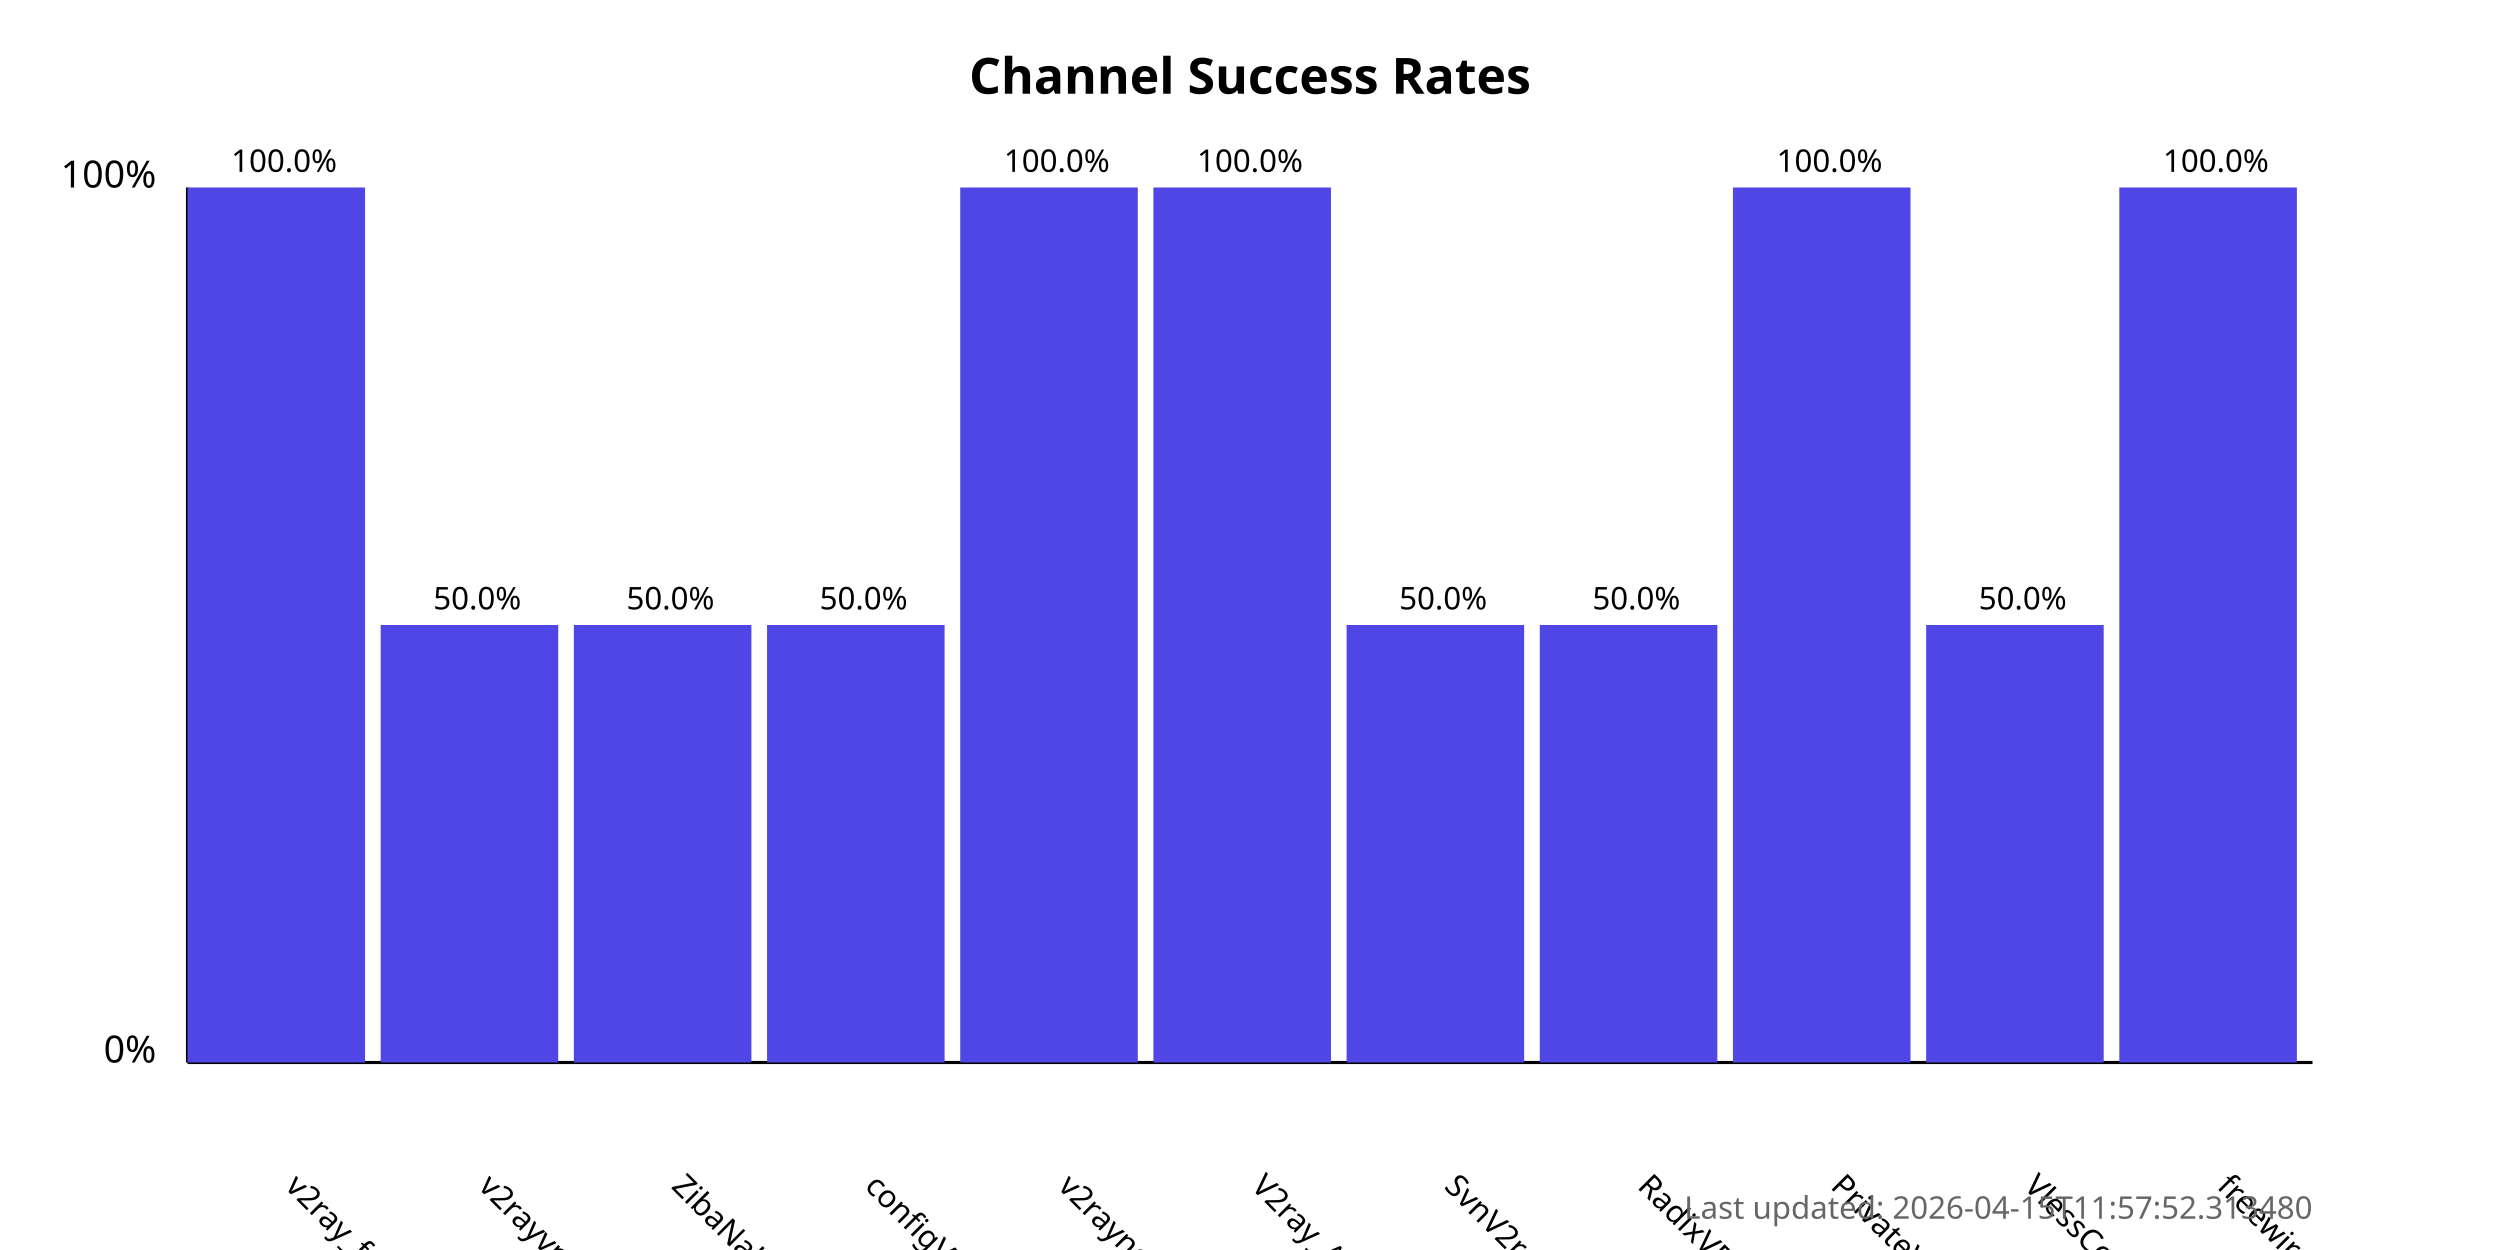
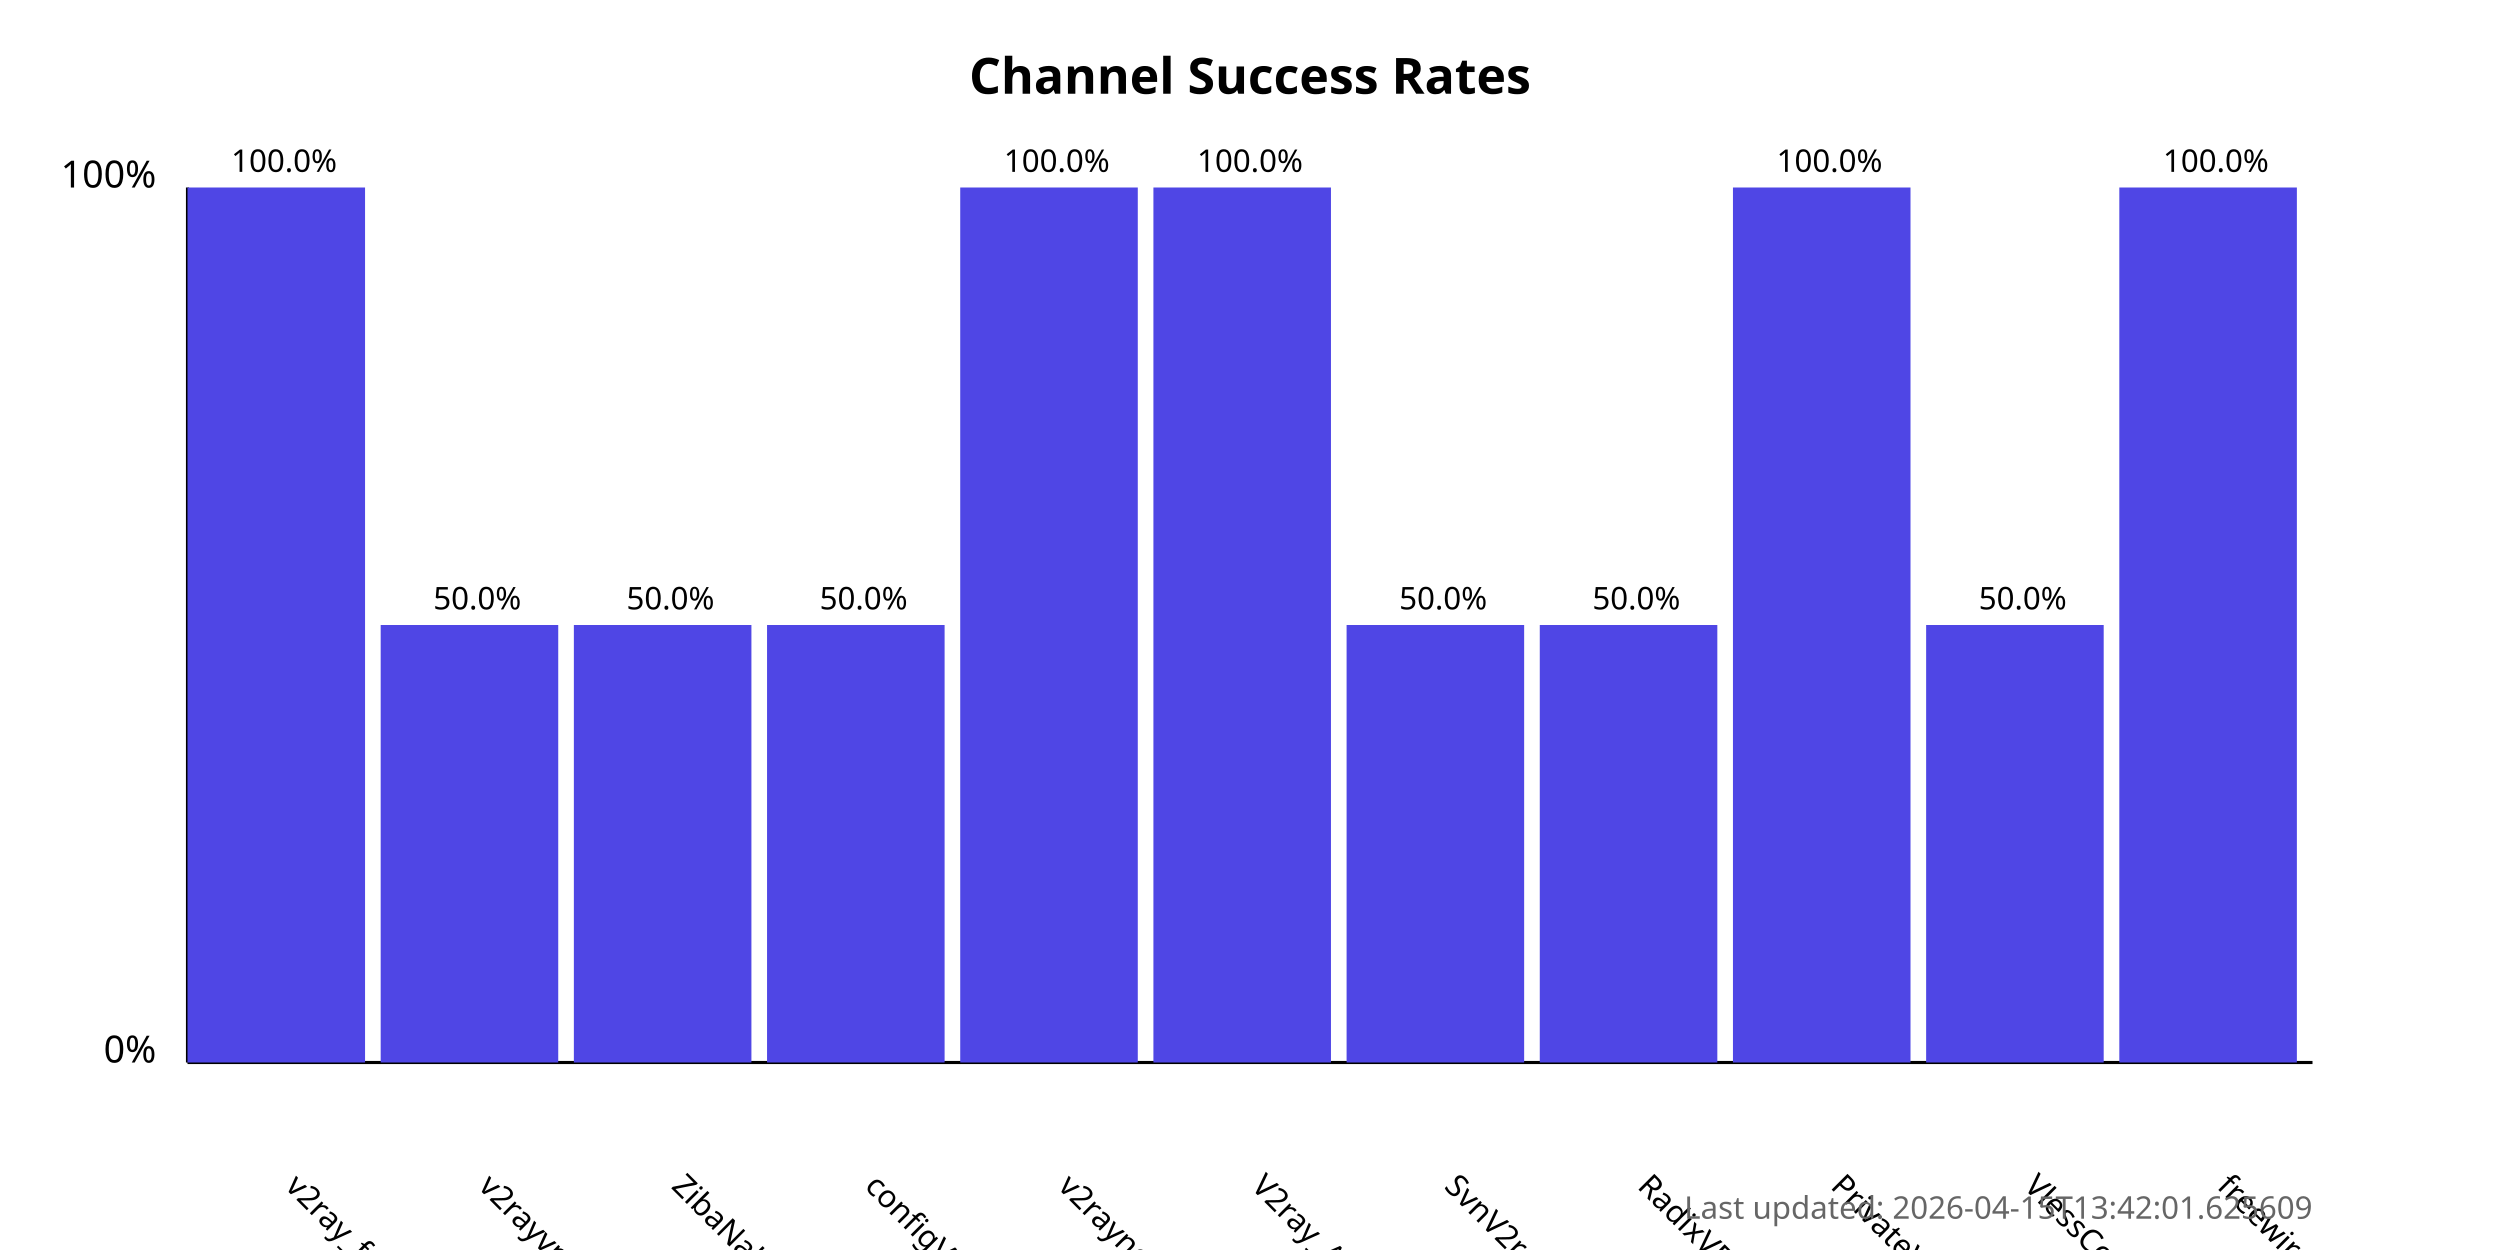
<svg xmlns="http://www.w3.org/2000/svg" width="800" height="400">
  <style>
            .chart-title { font: bold 16px sans-serif; }
            .axis-label { font: 12px sans-serif; }
            .tick-label { font: 10px sans-serif; }
            .bar { fill: #4f46e5; }
            .bar:hover { fill: #6366f1; }
            .timestamp { font: 10px sans-serif; fill: #666; }
        </style>
  <text x="400.0" y="30" text-anchor="middle" class="chart-title">
            Channel Success Rates
        </text>
  <line x1="60" y1="340" x2="60" y2="60" stroke="black" stroke-width="1" />
  <line x1="60" y1="340" x2="740" y2="340" stroke="black" stroke-width="1" />
  <text x="50" y="340" text-anchor="end" class="axis-label">0%</text>
  <text x="50" y="60" text-anchor="end" class="axis-label">100%</text>
  <g>
    <rect x="60" y="60.0" width="56.818" height="280.0" class="bar" />
    <text x="90.909" y="380" transform="rotate(45, 90.90909, 380)" text-anchor="start" class="tick-label">
                v2ray_free_conf
            </text>
    <text x="90.909" y="55.0" text-anchor="middle" class="tick-label">
                100.0%
            </text>
  </g>
  <g>
    <rect x="121.818" y="200.0" width="56.818" height="140.0" class="bar" />
    <text x="152.727" y="380" transform="rotate(45, 152.7273, 380)" text-anchor="start" class="tick-label">
                v2rayvpno
            </text>
    <text x="152.727" y="195.0" text-anchor="middle" class="tick-label">
                50.0%
            </text>
  </g>
  <g>
    <rect x="183.636" y="200.0" width="56.818" height="140.0" class="bar" />
    <text x="214.545" y="380" transform="rotate(45, 214.5455, 380)" text-anchor="start" class="tick-label">
                ZibaNabz
            </text>
    <text x="214.545" y="195.0" text-anchor="middle" class="tick-label">
                50.0%
            </text>
  </g>
  <g>
    <rect x="245.455" y="200.0" width="56.818" height="140.0" class="bar" />
    <text x="276.364" y="380" transform="rotate(45, 276.3636, 380)" text-anchor="start" class="tick-label">
                configV2rayForFree
            </text>
    <text x="276.364" y="195.0" text-anchor="middle" class="tick-label">
                50.0%
            </text>
  </g>
  <g>
    <rect x="307.273" y="60.0" width="56.818" height="280.0" class="bar" />
    <text x="338.182" y="380" transform="rotate(45, 338.1818, 380)" text-anchor="start" class="tick-label">
                v2rayngvpn
            </text>
    <text x="338.182" y="55.0" text-anchor="middle" class="tick-label">
                100.0%
            </text>
  </g>
  <g>
    <rect x="369.091" y="60.0" width="56.818" height="280.0" class="bar" />
    <text x="400.0" y="380" transform="rotate(45, 400.0, 380)" text-anchor="start" class="tick-label">
                V2ray_Alpha
            </text>
    <text x="400.0" y="55.0" text-anchor="middle" class="tick-label">
                100.0%
            </text>
  </g>
  <g>
    <rect x="430.909" y="200.0" width="56.818" height="140.0" class="bar" />
    <text x="461.818" y="380" transform="rotate(45, 461.8182, 380)" text-anchor="start" class="tick-label">
                SvnV2ray
            </text>
    <text x="461.818" y="195.0" text-anchor="middle" class="tick-label">
                50.0%
            </text>
  </g>
  <g>
    <rect x="492.727" y="200.0" width="56.818" height="140.0" class="bar" />
    <text x="523.636" y="380" transform="rotate(45, 523.6364, 380)" text-anchor="start" class="tick-label">
                RadixVPN
            </text>
    <text x="523.636" y="195.0" text-anchor="middle" class="tick-label">
                50.0%
            </text>
  </g>
  <g>
    <rect x="554.545" y="60.0" width="56.818" height="280.0" class="bar" />
    <text x="585.455" y="380" transform="rotate(45, 585.4545, 380)" text-anchor="start" class="tick-label">
                PrivateVPNs
            </text>
    <text x="585.455" y="55.0" text-anchor="middle" class="tick-label">
                100.0%
            </text>
  </g>
  <g>
    <rect x="616.364" y="200.0" width="56.818" height="140.0" class="bar" />
    <text x="647.273" y="380" transform="rotate(45, 647.2727, 380)" text-anchor="start" class="tick-label">
                VlessConfig
            </text>
    <text x="647.273" y="195.0" text-anchor="middle" class="tick-label">
                50.0%
            </text>
  </g>
  <g>
    <rect x="678.182" y="60.0" width="56.818" height="280.0" class="bar" />
    <text x="709.091" y="380" transform="rotate(45, 709.0909, 380)" text-anchor="start" class="tick-label">
                freewireguard
            </text>
    <text x="709.091" y="55.0" text-anchor="middle" class="tick-label">
                100.0%
            </text>
  </g>
  <text x="740" y="390" text-anchor="end" class="timestamp">
-             Last updated: 2026-04-15T11:57:52.313480
+             Last updated: 2026-04-15T13:42:01.625609
        </text>
</svg>
